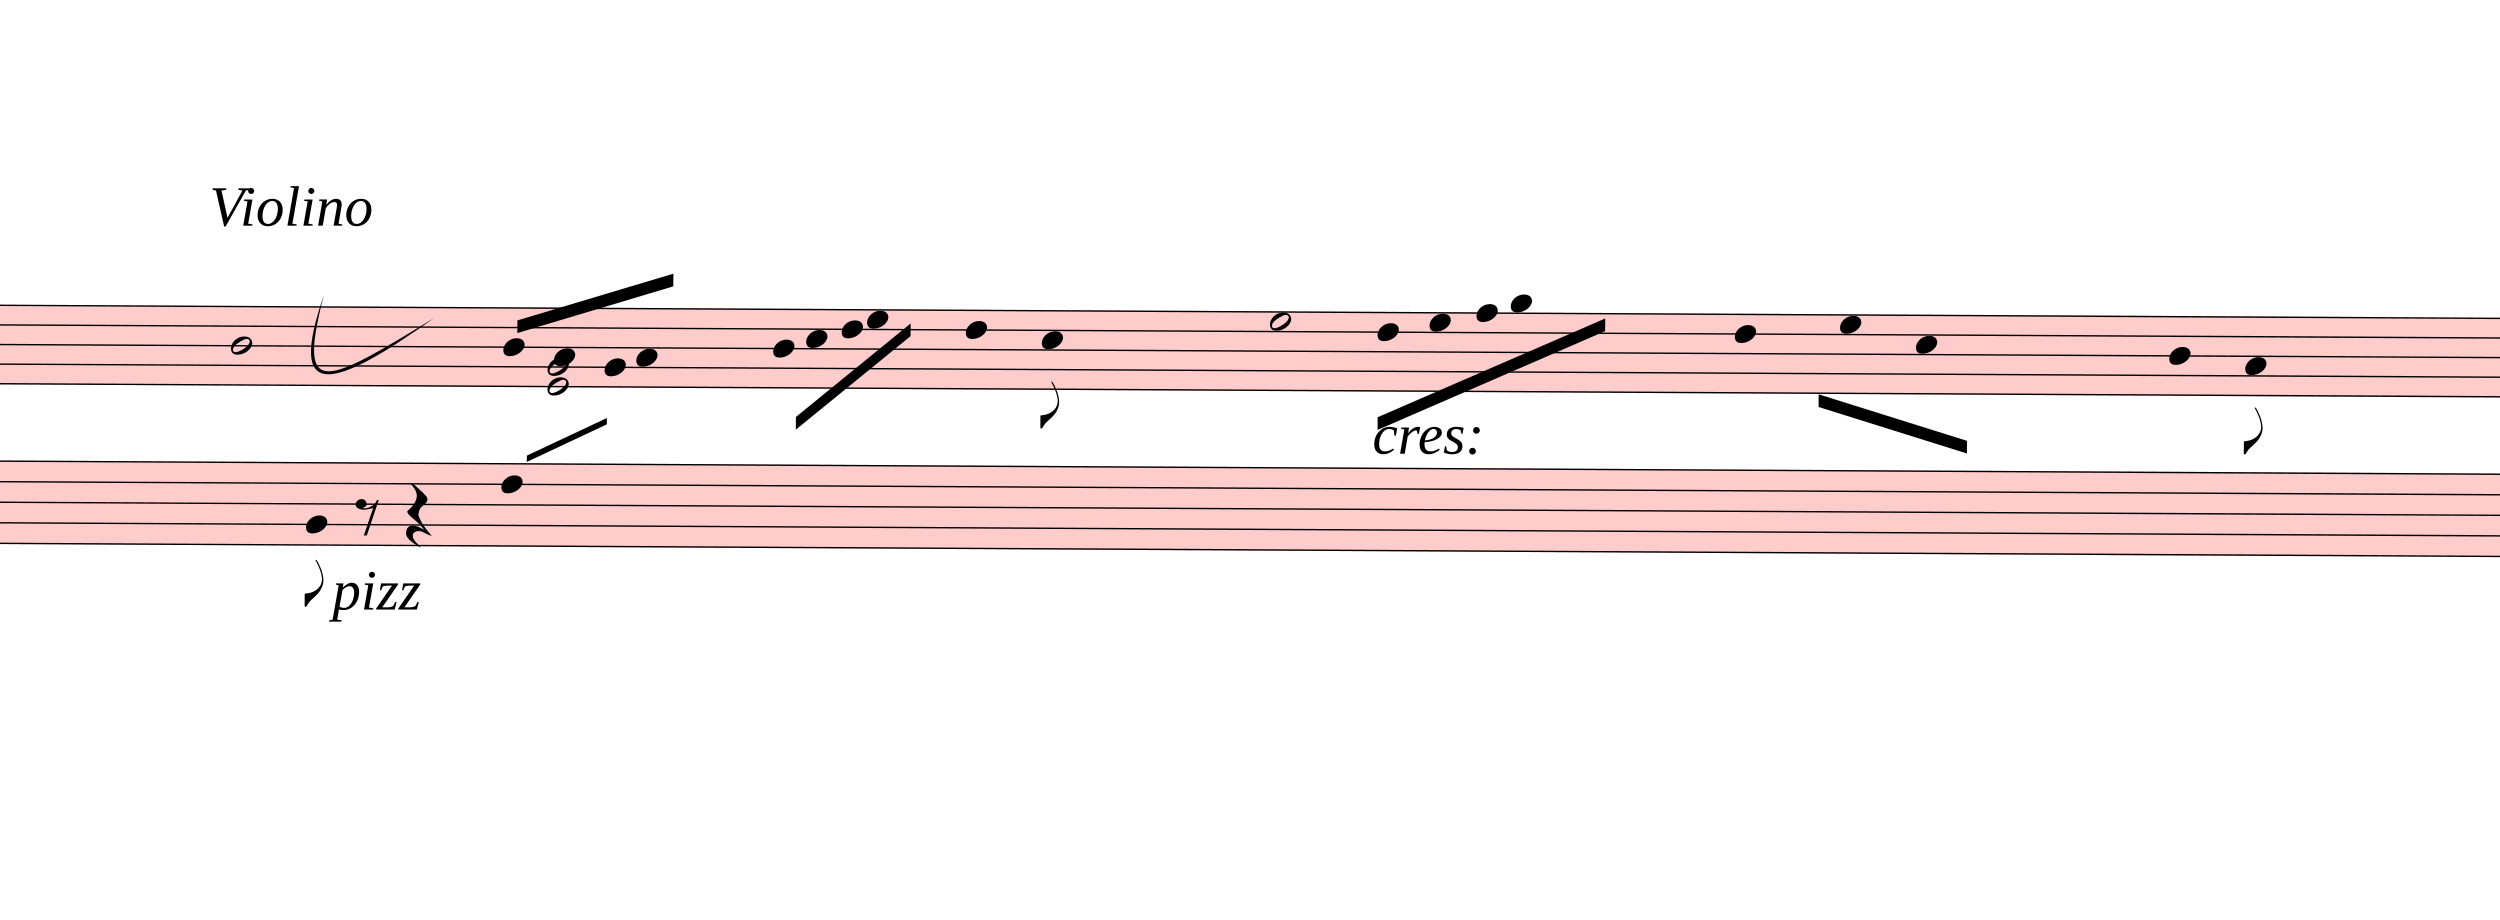
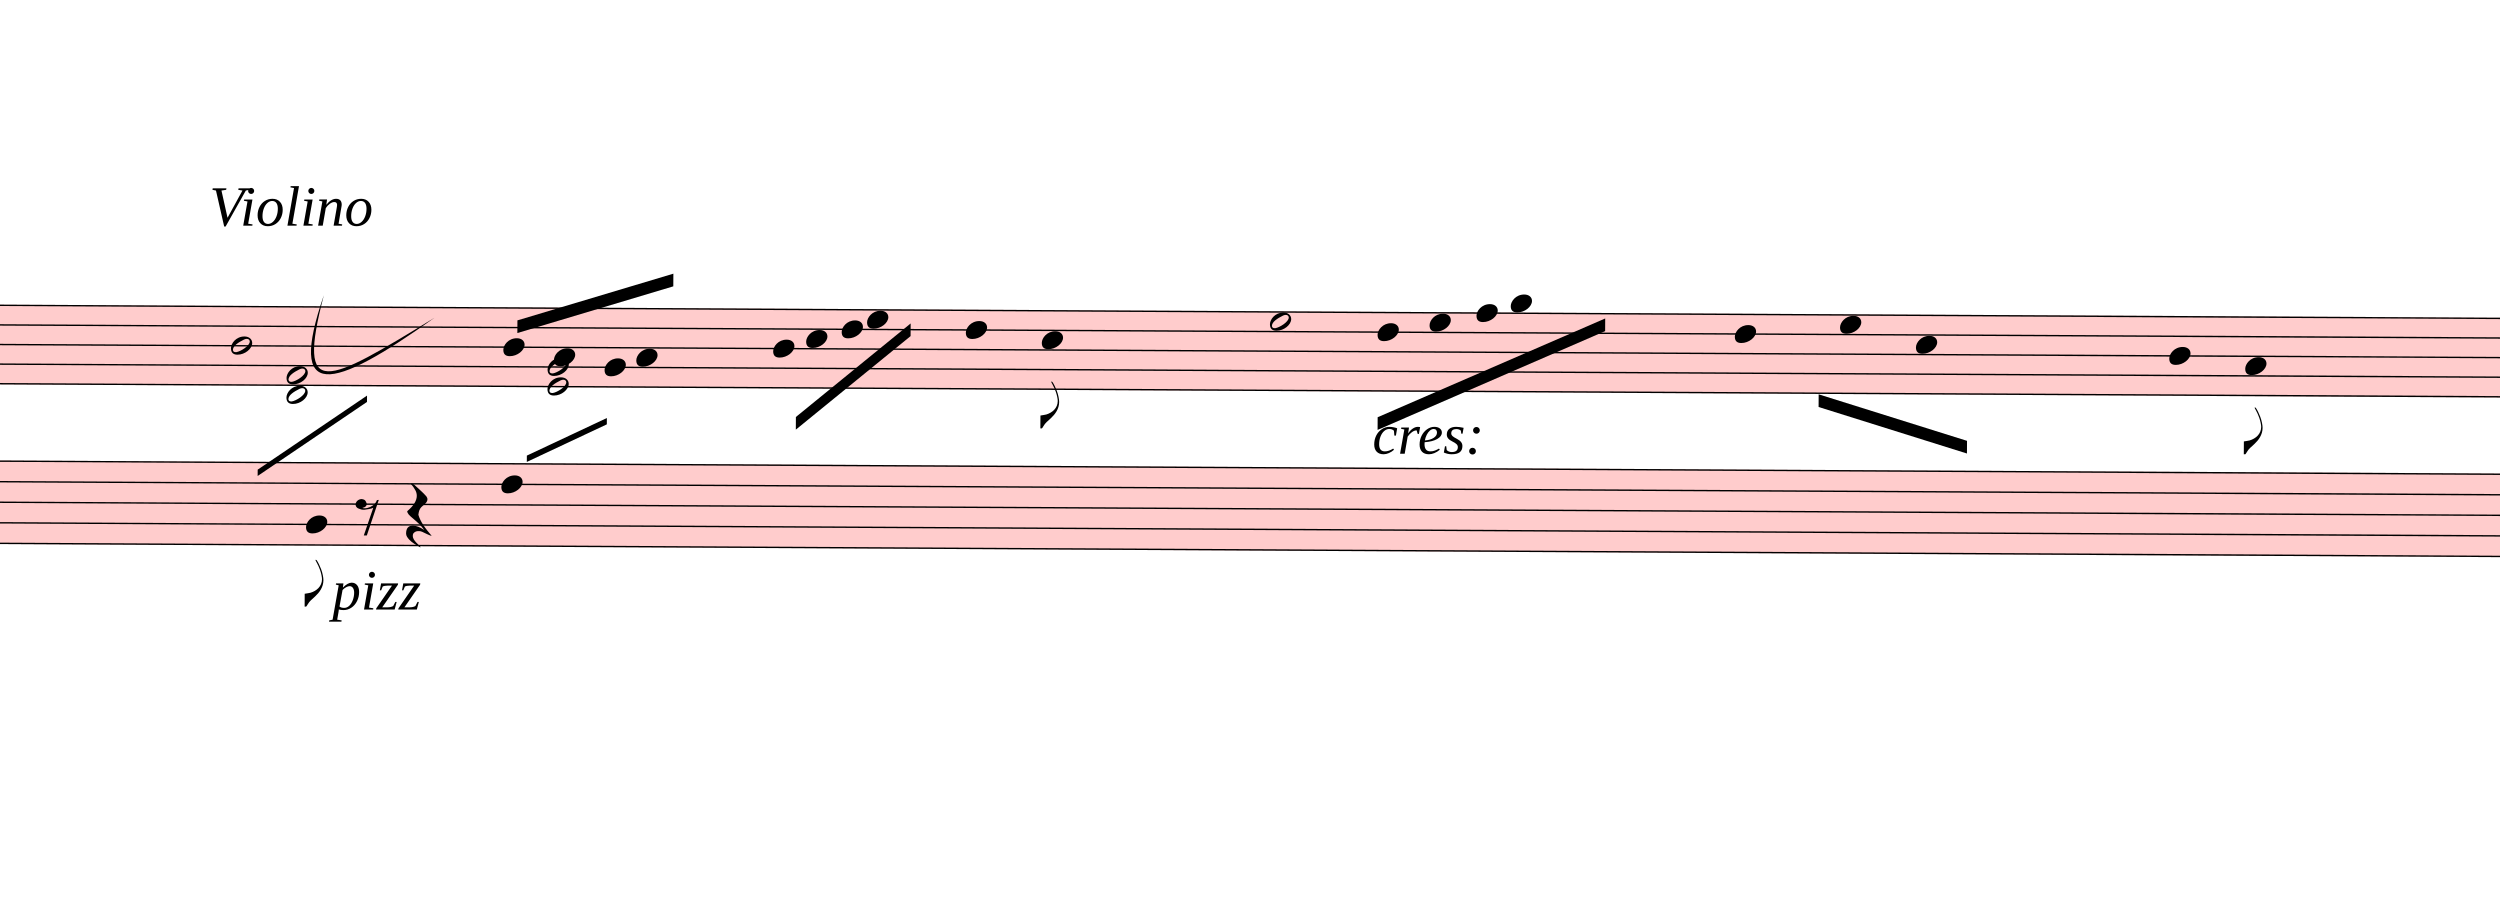
<svg xmlns="http://www.w3.org/2000/svg" viewBox="3975 -685.125 17760 6530.625" version="1.1" overflow="visible">
  <defs>
    <style type="text/css">
    /* .staff * {
      fill: #000;
      stroke: #000;
    }

    .deletionBack {
      fill: #00000033;
    } */
  </style>
    <symbol id="sym_notehead_half" viewBox="0 0 1000 1000" overflow="inherit">
      <path transform="scale(1,-1)" d="M278 64c0 22 -17 39 -43 39c-12 0 -26 -3 -41 -10c-85 -43 -165 -94 -165 -156c5 -25 15 -32 49 -32c67 11 200 95 200 159zM0 -36c0 68 73 174 200 174c66 0 114 -39 114 -97c0 -84 -106 -173 -218 -173c-64 0 -96 32 -96 96z" />
    </symbol>
    <symbol id="sym_notehead_quarter" viewBox="0 0 1000 1000" overflow="inherit">
      <path transform="scale(1,-1)" d="M0 -39c0 68 73 172 200 172c66 0 114 -37 114 -95c0 -84 -106 -171 -218 -171c-64 0 -96 30 -96 94z" />
    </symbol>
    <symbol id="sym_flag_eighth_down" viewBox="0 0 1000 1000" overflow="inherit">
      <path transform="scale(1,-1)" d="M179 646c-4 8 -17 30 -18 33l-4 10c0 3 2 5 5 5s7 -2 13 -7c23 -33 46 -81 66 -132c22 -57 35 -125 35 -163c0 -104 -60 -183 -122 -241c-63 -59 -57 -53 -61 -56c-38 -34 -63 -95 -71 -95h-22v190c40 7 69 11 87 16c88 27 168 95 168 200c0 30 -12 89 -30 138 c-17 47 -31 73 -46 102z" />
    </symbol>
    <symbol id="sym_rest_rest8th" viewBox="0 0 1000 1000" overflow="inherit">
      <path transform="scale(1,-1)" d="M0 123c7 34 33 56 69 60c29 -3 43 -9 53 -29c4 -8 7 -15 10 -22c0 -21 -1 -25 -11 -35c-5 -8 -18 -14 -40 -20l12 -3l15 -1c44 0 97 26 122 56c10 11 18 26 24 42c7 1 15 2 22 3l-140 -424h-36l111 330c-10 -6 -27 -12 -53 -16l-52 -8h-10l-20 1c-1 0 -8 3 -21 6 c-37 9 -55 28 -55 60z" />
    </symbol>
    <symbol id="sym_rest_restQuarter" viewBox="0 0 1000 1000" overflow="inherit">
      <path transform="scale(1,-1)" d="M107 292c-13 24 -30 49 -52 71c-1 1 0 2 0 3l-2 2c3 3 4 4 6 4c12 0 26 -7 40 -20s44 -40 89 -81c26 -24 28 -29 46 -47c4 -4 8 -9 10 -14c6 -8 8 -16 8 -27c0 -19 -12 -40 -36 -61c-28 -23 -49 -38 -61 -73c-4 -11 -7 -27 -10 -50c13 -43 34 -83 59 -121 c31 -47 59 -79 101 -129c-8 0 -26 7 -54 20l-62 29l-21 6l-23 1c-25 0 -45 -10 -60 -30l-4 -14l-1 -12c0 -33 20 -56 39 -78c8 -9 17 -18 26 -26c17 -15 27 -24 28 -30l-3 -3c-11 5 -19 10 -25 15c-9 3 -37 21 -45 26c-24 14 -45 32 -63 51c-19 21 -37 44 -37 71 c0 63 27 95 80 95c41 0 86 -18 136 -52c-19 26 -37 48 -55 66c-23 23 -48 44 -73 65c-28 23 -47 40 -58 53s-17 26 -18 39c75 64 113 125 113 183c0 27 -7 48 -18 68z" />
    </symbol>
  </defs>
  <g class="rastrums">
    <g class="rastrum" data-id="rbb9a2f59-1012-40ca-836f-c3c46eeed721" style="transform: rotate(0.3deg); transform-origin: 3105px 1458px;">
      <g class="rastrum bounding-box" data-id="bbox-rbb9a2f59-1012-40ca-836f-c3c46eeed721">
        <rect x="3105" y="1458" width="22455" height="567" fill="#ff000033" />
      </g>
      <path d="M3105 1463 L25560 1463" stroke-width="10" stroke="black" />
      <path d="M3105 1602.25 L25560 1602.25" stroke-width="10" stroke="black" />
      <path d="M3105 1741.5 L25560 1741.5" stroke-width="10" stroke="black" />
      <path d="M3105 1880.75 L25560 1880.75" stroke-width="10" stroke="black" />
      <path d="M3105 2020 L25560 2020" stroke-width="10" stroke="black" />
    </g>
    <g class="rastrum" data-id="r3a85d6f3-6b1a-464d-8e9f-9ada4794c51b" style="transform: rotate(0.3deg); transform-origin: 3051px 2565px;">
      <g class="rastrum bounding-box" data-id="bbox-r3a85d6f3-6b1a-464d-8e9f-9ada4794c51b">
        <rect x="3051" y="2565" width="22428" height="594" fill="#ff000033" />
      </g>
      <path d="M3051 2570 L25479 2570" stroke-width="10" stroke="black" />
      <path d="M3051 2716 L25479 2716" stroke-width="10" stroke="black" />
      <path d="M3051 2862 L25479 2862" stroke-width="10" stroke="black" />
      <path d="M3051 3008 L25479 3008" stroke-width="10" stroke="black" />
      <path d="M3051 3154 L25479 3154" stroke-width="10" stroke="black" />
    </g>
  </g>
  <g class="draft" data-label="1" data-id="dbf3d3f0b-9058-45c5-8218-626ebb07baf7">
    <g class="system" data-id="sa2620c2d-f027-4334-8a12-99b06c12bf9f">
      <g class="staff" data-n="1" data-rastrum="rbb9a2f59-1012-40ca-836f-c3c46eeed721" style="transform: rotate(0.3deg); transform-origin: 3105px 1458px;">
        <g class="note" data-id="d9bf0bf77-9f3e-407f-a1e4-516213ff2e48" data-stem.dir="up">
          <g class="notehead">
            <use href="#sym_notehead_half" height="480px" width="480px" x="5625" y="1741.5" />
          </g>
          <g class="stem">
            <path d="M5775 1254.125 L5775 1741.5" stroke-width="14" />
          </g>
        </g>
        <g class="note" data-id="d8a8dab20-a8a0-462c-b94a-73673378291a" data-stem.dir="up">
          <g class="notehead">
            <use href="#sym_notehead_quarter" height="480px" width="480px" x="7560" y="1741.5" />
          </g>
          <g class="stem">
            <path d="M7710 1114.875 L7710 1741.5" stroke-width="14" />
          </g>
        </g>
        <g class="note" data-id="d75123f5c-cddb-4e13-8ace-8b5a9979ca34" data-stem.dir="up">
          <g class="notehead">
            <use href="#sym_notehead_quarter" height="480px" width="480px" x="7920" y="1811.125" />
          </g>
          <g class="stem">
            <path d="M8070 1114.875 L8070 1811.125" stroke-width="14" />
          </g>
        </g>
        <g class="note" data-id="df4b353e7-f1f9-4250-8a07-cc5fea5f2cbc" data-stem.dir="up">
          <g class="notehead">
            <use href="#sym_notehead_quarter" height="480px" width="480px" x="8280" y="1880.75" />
          </g>
          <g class="stem">
            <path d="M8430 1254.125 L8430 1880.75" stroke-width="14" />
          </g>
        </g>
        <g class="note" data-id="d0691b191-961c-440f-8ca8-956dfb3fbede" data-stem.dir="up">
          <g class="notehead">
            <use href="#sym_notehead_quarter" height="480px" width="480px" x="8505" y="1811.125" />
          </g>
          <g class="stem">
            <path d="M8655 1114.875 L8655 1811.125" stroke-width="14" />
          </g>
        </g>
        <g class="note" data-id="dd2d1741f-c4d3-421b-b446-bbcc98bc5670" data-stem.dir="down">
          <g class="notehead">
            <use href="#sym_notehead_quarter" height="480px" width="480px" x="9477" y="1741.5" />
          </g>
          <g class="stem">
            <path d="M9477 1741.5 L9477 2089.625" stroke-width="14" />
          </g>
        </g>
        <g class="note" data-id="dfd776b82-7787-4782-8817-2589076d98c9" data-stem.dir="down">
          <g class="notehead">
            <use href="#sym_notehead_quarter" height="480px" width="480px" x="9711" y="1671.875" />
          </g>
          <g class="stem">
            <path d="M9711 1671.875 L9711 2089.625" stroke-width="14" />
          </g>
        </g>
        <g class="note" data-id="d8093c33a-4114-4f93-8488-1fcba6d4c2f6" data-stem.dir="down">
          <g class="notehead">
            <use href="#sym_notehead_quarter" height="480px" width="480px" x="9963" y="1602.25" />
          </g>
          <g class="stem">
            <path d="M9963 1602.25 L9963 1950.375" stroke-width="14" />
          </g>
        </g>
        <g class="note" data-id="d31edacc9-2126-49aa-ad6e-b828c8e1045d" data-stem.dir="down">
          <g class="notehead">
            <use href="#sym_notehead_quarter" height="480px" width="480px" x="10143" y="1532.625" />
          </g>
          <g class="stem">
            <path d="M10143 1532.625 L10143 1880.75" stroke-width="14" />
          </g>
        </g>
        <g class="note" data-id="dab542c87-1f44-43d7-92c1-37a6531069d7" data-stem.dir="down">
          <g class="notehead">
            <use href="#sym_notehead_quarter" height="480px" width="480px" x="10845" y="1602.25" />
          </g>
          <g class="stem">
            <path d="M10845 1602.25 L10845 2228.875" stroke-width="14" />
          </g>
        </g>
        <g class="note" data-id="da0d0bb75-75e0-4237-bb0e-b28a83fbc732" data-stem.dir="down">
          <g class="notehead">
            <use href="#sym_notehead_quarter" height="480px" width="480px" x="11385" y="1671.875" />
          </g>
          <g class="stem">
            <path d="M11385 1671.875 L11385 2298.5" stroke-width="14" />
            <g class="flag down">
              <use href="#sym_flag_eighth_down" height="480px" width="480px" x="11378" y="2298.5" />
            </g>
          </g>
        </g>
        <g class="note" data-id="d32348404-9559-48d9-b89a-570893c84070" data-stem.dir="down">
          <g class="notehead">
            <use href="#sym_notehead_half" height="480px" width="480px" x="13005" y="1532.625" />
          </g>
          <g class="stem">
            <path d="M13005 1532.625 L13005 2437.75" stroke-width="14" />
          </g>
        </g>
        <g class="note" data-id="d4ed36221-160c-40d7-8302-67b061447821" data-stem.dir="down">
          <g class="notehead">
            <use href="#sym_notehead_quarter" height="480px" width="480px" x="13770" y="1602.25" />
          </g>
          <g class="stem">
            <path d="M13770 1602.25 L13770 2298.5" stroke-width="14" />
          </g>
        </g>
        <g class="note" data-id="d9962fa6b-2f1f-4fd4-af8a-f045de489ad1" data-stem.dir="down">
          <g class="notehead">
            <use href="#sym_notehead_quarter" height="480px" width="480px" x="14139" y="1532.625" />
          </g>
          <g class="stem">
            <path d="M14139 1532.625 L14139 2298.5" stroke-width="14" />
          </g>
        </g>
        <g class="note" data-id="d59ca452a-e5cf-4a12-a615-21687f4b6399" data-stem.dir="down">
          <g class="notehead">
            <use href="#sym_notehead_quarter" height="480px" width="480px" x="14472" y="1463" />
          </g>
          <g class="stem">
            <path d="M14472 1463 L14472 2089.625" stroke-width="14" />
          </g>
        </g>
        <g class="note" data-id="d786c0f54-5b3c-4b0c-8d5d-fcef9244df17" data-stem.dir="down">
          <g class="notehead">
            <use href="#sym_notehead_quarter" height="480px" width="480px" x="14715" y="1393.375" />
          </g>
          <g class="ledgerLines above" />
          <g class="stem">
            <path d="M14715 1393.375 L14715 2159.25" stroke-width="14" />
          </g>
        </g>
        <g class="note" data-id="d997f50a8-d634-42af-9247-45c2091b213f" data-stem.dir="down">
          <g class="notehead">
            <use href="#sym_notehead_quarter" height="480px" width="480px" x="16308" y="1602.25" />
          </g>
          <g class="stem">
            <path d="M16308 1602.25 L16308 2507.375" stroke-width="14" />
          </g>
        </g>
        <g class="note" data-id="d02afe45a-d44d-4e35-8f83-6e360d185cc9" data-stem.dir="down">
          <g class="notehead">
            <use href="#sym_notehead_quarter" height="480px" width="480px" x="17055" y="1532.625" />
          </g>
          <g class="stem">
            <path d="M17055 1532.625 L17055 2228.875" stroke-width="14" />
          </g>
        </g>
        <g class="note" data-id="d9b8da2a4-e778-4af2-a3cc-574afb236ea3" data-stem.dir="down">
          <g class="notehead">
            <use href="#sym_notehead_quarter" height="480px" width="480px" x="17595" y="1671.875" />
          </g>
          <g class="stem">
            <path d="M17595 1671.875 L17595 2577" stroke-width="14" />
          </g>
        </g>
        <g class="note" data-id="dbc1ca542-9e53-4c5d-b1fa-6a91f72c782f" data-stem.dir="down">
          <g class="notehead">
            <use href="#sym_notehead_quarter" height="480px" width="480px" x="19395" y="1741.5" />
          </g>
          <g class="stem">
            <path d="M19395 1741.5 L19395 2437.75" stroke-width="14" />
          </g>
        </g>
        <g class="note" data-id="dd66b1269-6d03-4d85-b1b9-a21c3f8a1f95" data-stem.dir="down">
          <g class="notehead">
            <use href="#sym_notehead_quarter" height="480px" width="480px" x="19935" y="1811.125" />
          </g>
          <g class="stem">
            <path d="M19935 1811.125 L19935 2437.75" stroke-width="14" />
            <g class="flag down">
              <use href="#sym_flag_eighth_down" height="480px" width="480px" x="19928" y="2437.75" />
            </g>
          </g>
        </g>
+         <g class="chord" data-id="d6830e860-32d7-48e0-8be6-eaded479aebe" data-stem.dir="down">
+           <g class="notehead">
+             <use href="#sym_notehead_half" height="480px" width="480px" x="6021" y="1950.375" />
+           </g>
+           <g class="notehead">
+             <use href="#sym_notehead_half" height="480px" width="480px" x="6021" y="2089.625" />
+           </g>
+           <g class="ledgerLines below" />
+           <g class="stem">
+             <path d="M6021 1950.375 L6021 2507.375" stroke-width="14" />
+           </g>
+         </g>
        <g class="chord" data-id="dbe323294-255f-4004-9e61-c1f898258633" data-stem.dir="down">
          <g class="notehead">
            <use href="#sym_notehead_half" height="480px" width="480px" x="7875" y="1880.75" />
          </g>
          <g class="notehead">
            <use href="#sym_notehead_half" height="480px" width="480px" x="7875" y="2020" />
          </g>
          <g class="stem">
            <path d="M7875 1880.75 L7875 2507.375" stroke-width="14" />
          </g>
        </g>
      </g>
      <g class="staff" data-n="2" data-rastrum="r3a85d6f3-6b1a-464d-8e9f-9ada4794c51b" style="transform: rotate(0.3deg); transform-origin: 3051px 2565px;">
        <g class="note" data-id="de035a401-1aa7-478d-81a3-4abf4023ffd5" data-stem.dir="down">
          <g class="notehead">
            <use href="#sym_notehead_quarter" height="480px" width="480px" x="6165" y="3008" />
          </g>
          <g class="stem">
            <path d="M6165 3008 L6165 3592" stroke-width="14" />
            <g class="flag down">
              <use href="#sym_flag_eighth_down" height="480px" width="480px" x="6158" y="3592" />
            </g>
          </g>
        </g>
        <g class="note" data-id="d58ed9dab-5988-4329-97e7-6aea8e859dfa" data-stem.dir="down">
          <g class="notehead">
            <use href="#sym_notehead_quarter" height="480px" width="480px" x="7551" y="2716" />
          </g>
          <g class="stem">
            <path d="M7551 2716 L7551 3665" stroke-width="14" />
          </g>
        </g>
        <g class="rest" data-id="dc91a306a-5998-4134-a6c3-031d9e883a9e">
          <use href="#sym_rest_rest8th" height="597px" width="597px" x="6516" y="2935" />
        </g>
        <g class="rest" data-id="d32bcd64f-f3bd-4d03-a61c-bf98fc408baf">
          <use href="#sym_rest_restQuarter" height="597px" width="597px" x="6876" y="2935" />
        </g>
      </g>
      <g class="barLine" data-id="d97edd4b5-e5a5-4f01-9b69-da7f89e227bc">
        <path d="M7129.8 1176.3 L6949.8 2618.1" stroke-width="27" />
      </g>
      <g class="barLine" data-id="d0da663df-6fd0-4fdc-8720-40a11a1d63c3">
        <path d="M9156.6 1429.2 L9165.6 3840.3" stroke-width="27" />
      </g>
      <g class="barLine" data-id="d59ad613c-1f28-44c4-b5ab-c0ffca466017">
        <path d="M10658.7 1458 L10458 2998.8" stroke-width="27" />
      </g>
      <g class="barLine" data-id="d4bb2271e-f014-4333-a090-da83f49c8b5b">
        <path d="M12793.5 1792.8 L12835.8 3224.7" stroke-width="27" />
      </g>
      <g class="barLine" data-id="d02b348af-2fbd-4b0b-91e0-ff0265431e2b">
        <path d="M13622.4 1349.1 L13505.4 3660.3" stroke-width="27" />
      </g>
      <g class="barLine" data-id="d4d303153-2f37-4168-8045-2f9bf3500348">
        <path d="M15975 1383.3 L16159.5 4045.5" stroke-width="27" />
      </g>
      <g class="barLine" data-id="dc778a891-d1e8-4e8e-9300-6af2e70c52d1">
        <path d="M18712.8 1374.3 L18520.2 3718.8" stroke-width="27" />
      </g>
      <g class="beam" data-id="b957815c4-14c2-4ce1-aee0-e0a6f82385b5" style="transform: rotate(0.3deg); transform-origin: 3105px 1458px;">
        <polygon points="7659,1550.7 8765.1,1213.2 8765.1,1303.2 7659,1640.7" stroke-opacity="1" fill-opacity="1" />
      </g>
      <g class="beam" data-id="b5200619e-92c0-4c8f-9138-295474771837" style="transform: rotate(0.3deg); transform-origin: 3105px 1458px;">
        <polygon points="9640.8,2226.6 10452.6,1557.9 10452.6,1647.9 9640.8,2316.6" stroke-opacity="1" fill-opacity="1" />
      </g>
      <g class="beam" data-id="b0fbb01d7-2409-4c7d-90f5-0b1096c10ec3" style="transform: rotate(0.3deg); transform-origin: 3105px 1458px;">
        <polygon points="13773.6,2206.8 15386.4,1496.7 15386.4,1586.7 13773.6,2296.8" stroke-opacity="1" fill-opacity="1" />
      </g>
      <g class="beam" data-id="bbee8a3ce-54fd-4015-832f-71751fa441b2" style="transform: rotate(0.3deg); transform-origin: 3105px 1458px;">
        <polygon points="16905.6,2027.7 17961.3,2352.6 17961.3,2442.6 16905.6,2117.7" stroke-opacity="1" fill-opacity="1" />
      </g>
      <g class="line bTrem" data-class="line bTrem" data-id="dd77b6d7e-e894-4d9e-adee-36f0d12dba90" style="transform: rotate(0.3deg); transform-origin: 3105px 1458px;">
        <polygon points="7731,2511 8298,2241 8298,2286 7731,2556" stroke-opacity="1" fill-opacity="1" />
+       </g>
+       <g class="line bTrem" data-class="line bTrem" data-id="d18239164-3ea7-4b18-9f13-6fe9388e99c8" style="transform: rotate(0.3deg); transform-origin: 3105px 1458px;">
+         <polygon points="5819.4,2620.8 6593.4,2090.7 6593.4,2135.7 5819.4,2665.8" stroke-opacity="1" fill-opacity="1" />
      </g>
      <g class="dir" data-id="deec5e195-8a69-4fe5-8dbc-28589f3f36f9" data-class="dir" id="deec5e195-8a69-4fe5-8dbc-28589f3f36f9" style="font-style: italic;">
        <text x="5463" y="918" text-anchor="start" font-size="0px" textLength="3960px">
          <tspan font-size="405px">Violino</tspan>
        </text>
      </g>
      <g class="dir" data-id="d9a268995-6394-4652-ba21-fe8a78a13c51" data-class="dir" id="d9a268995-6394-4652-ba21-fe8a78a13c51" style="font-style: italic;">
        <text x="6336" y="3645" text-anchor="start" font-size="0px" textLength="1170px">
          <tspan font-size="405px">pizz</tspan>
        </text>
      </g>
      <g class="dynam" data-id="dd6dc4082-69bd-4662-b578-88f1fa03cac2" data-class="dynam" id="dd6dc4082-69bd-4662-b578-88f1fa03cac2">
        <text x="13725" y="2538" text-anchor="start" font-size="0px" textLength="1575px">
          <tspan id="dd6dc4082-69bd-4662-b578-88f1fa03cac2_tspan" class="text">
            <tspan font-size="405px" font-style="italic">cres:</tspan>
          </tspan>
        </text>
      </g>
      <g class="curve" data-id="d707a063b-0077-44c0-a044-56c0e212fe5d" data-class="curve">
        <path d="M6275.70,1412.10 C6076.80,2169.90 6292.80,2042.10 7061.40,1572.30 C6325.49,2095.96 6013.82,2171.61 6275.70,1412.10" stroke-width="9" stroke-linecap="round" stroke-linejoin="round" />
      </g>
    </g>
    <g class="deletions" />
  </g>
</svg>
